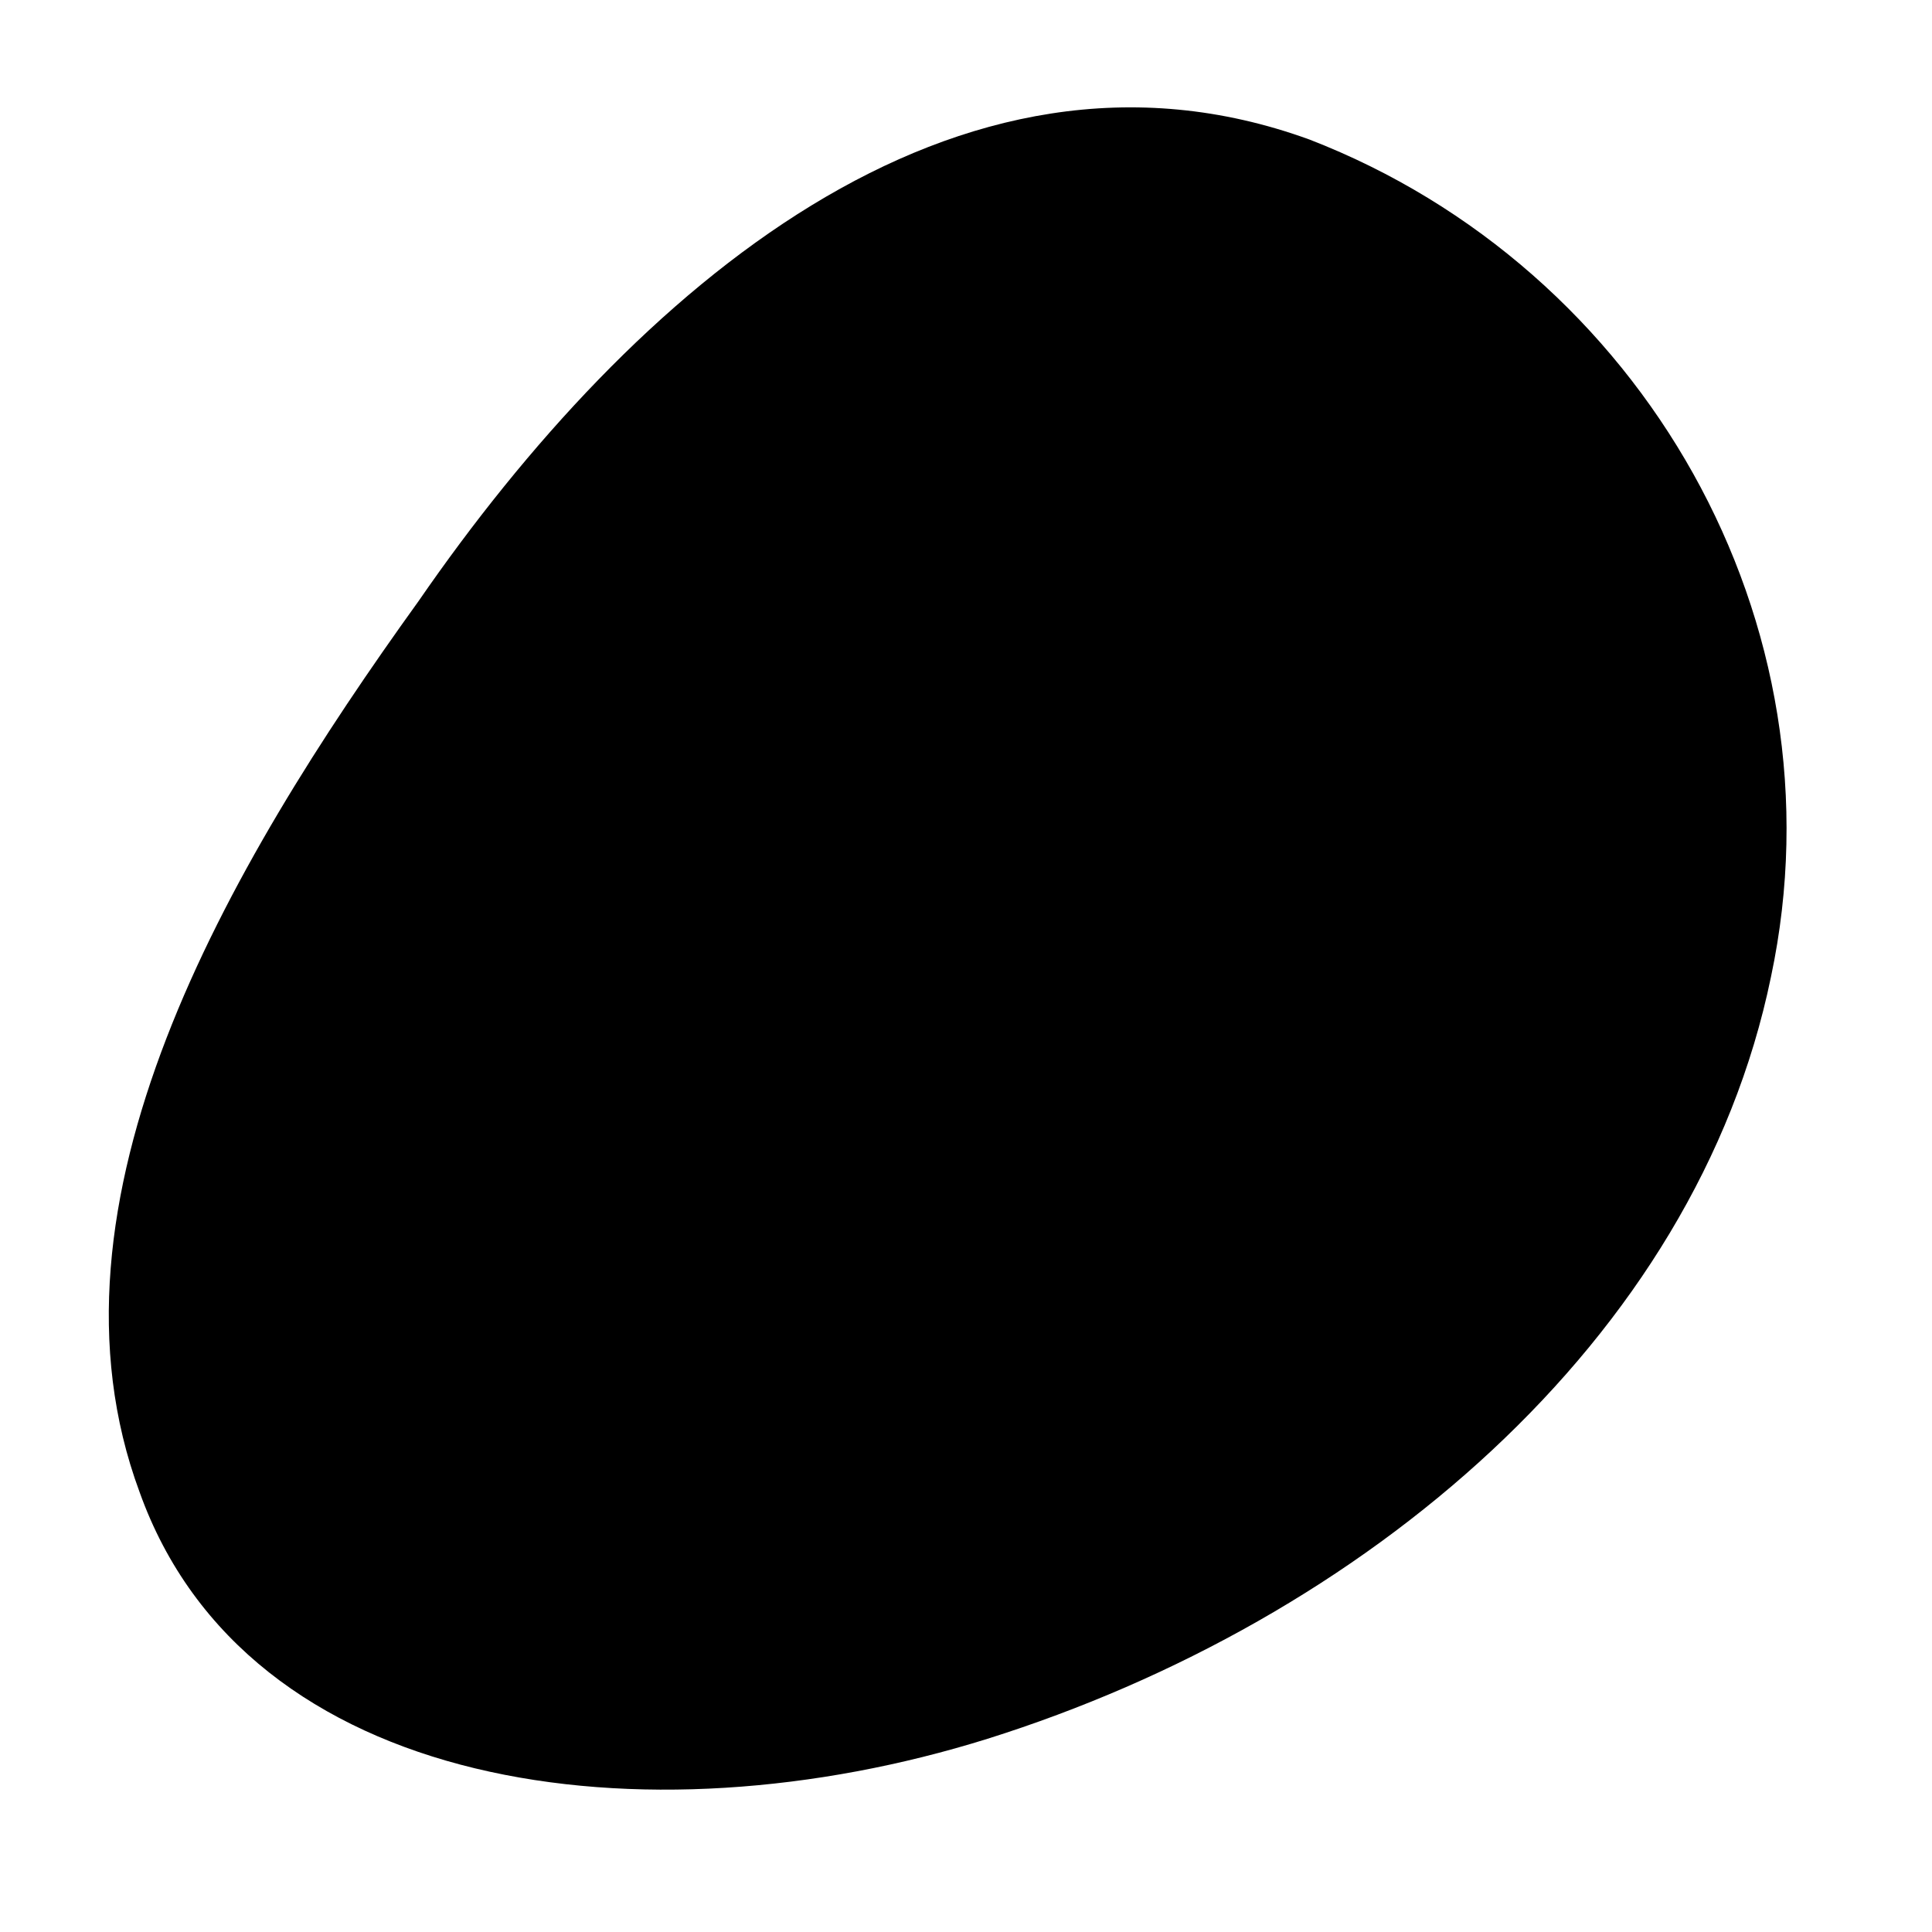
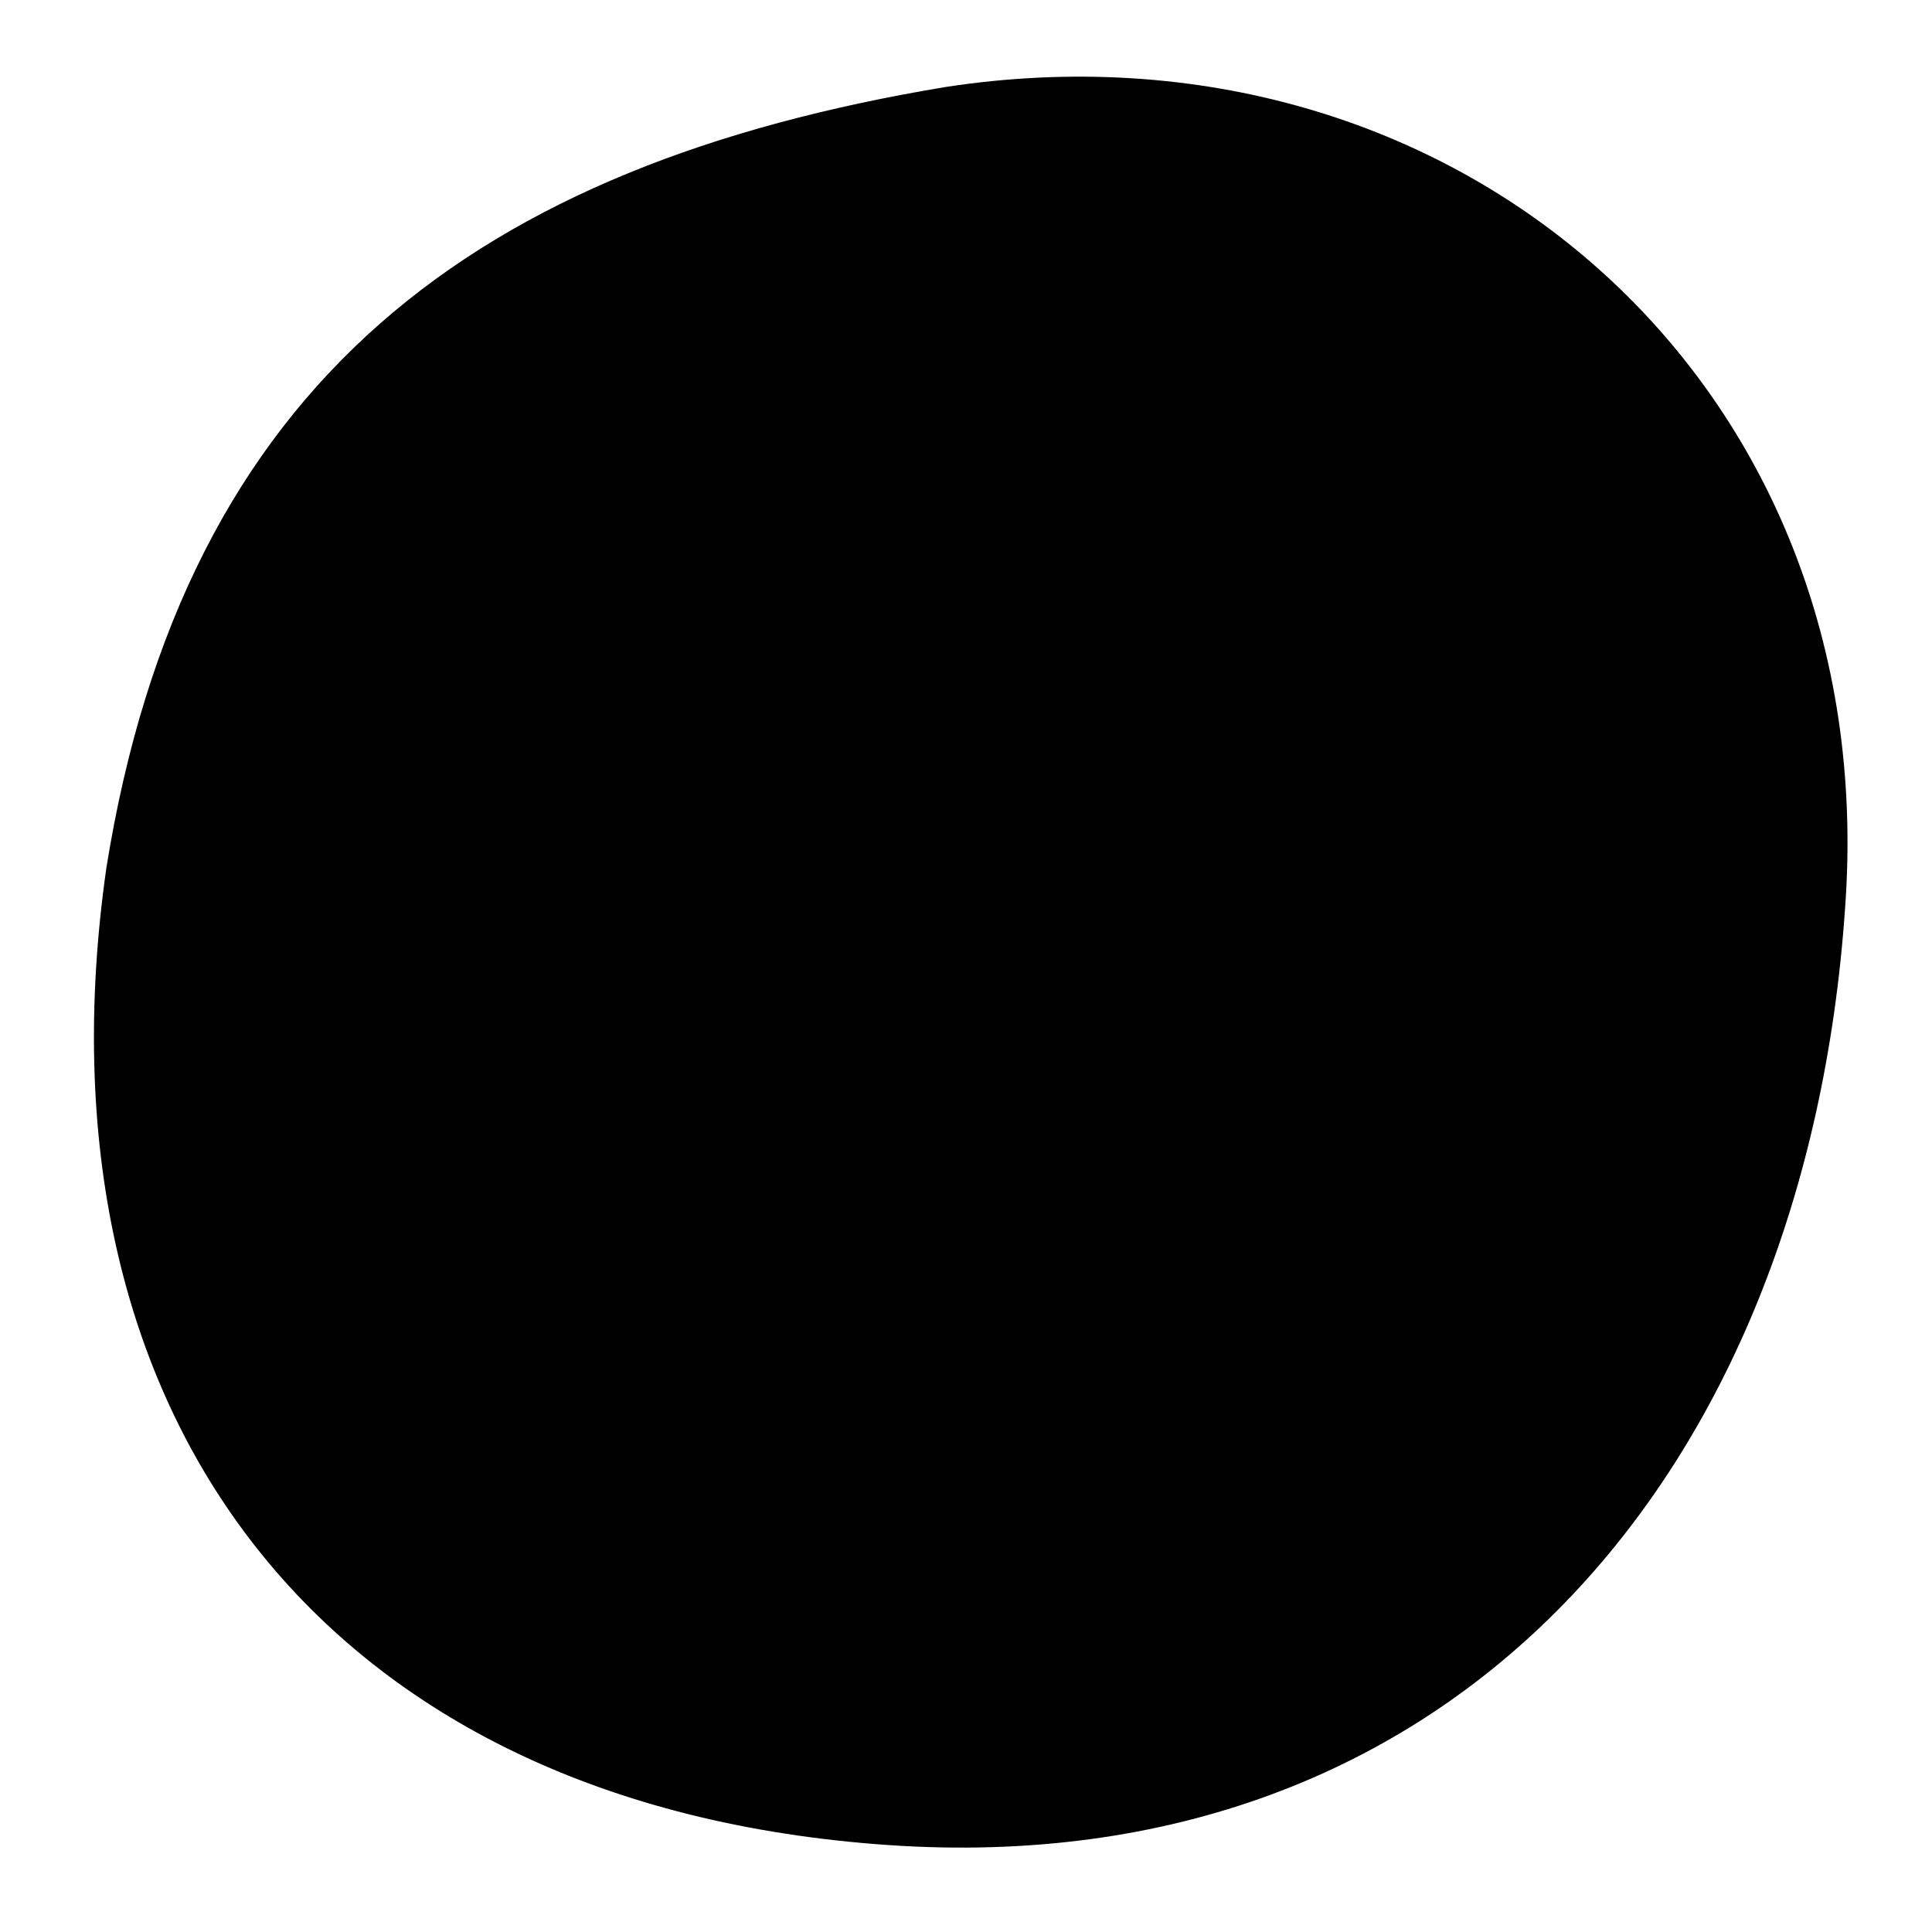
- <svg xmlns="http://www.w3.org/2000/svg" viewBox="0 0 180 180">
-   <path fill="#000" d="M122 13c31 12 50 45 43 78-7 34-38 60-73 71-32 10-69 5-79-23-10-27 8-58 26-83 20-29 50-55 83-43z" />
+ <svg xmlns="http://www.w3.org/2000/svg" viewBox="0 0 100 100">
+   <g fill="currentColor" stroke="currentColor" stroke-linecap="round" stroke-linejoin="round">
+     <path d="M49 5c26-4 48 15 46 42-2 29-20 50-49 48C17 93 2 73 6 45 10 20 25 9 49 5Z" />
+   </g>
</svg>
